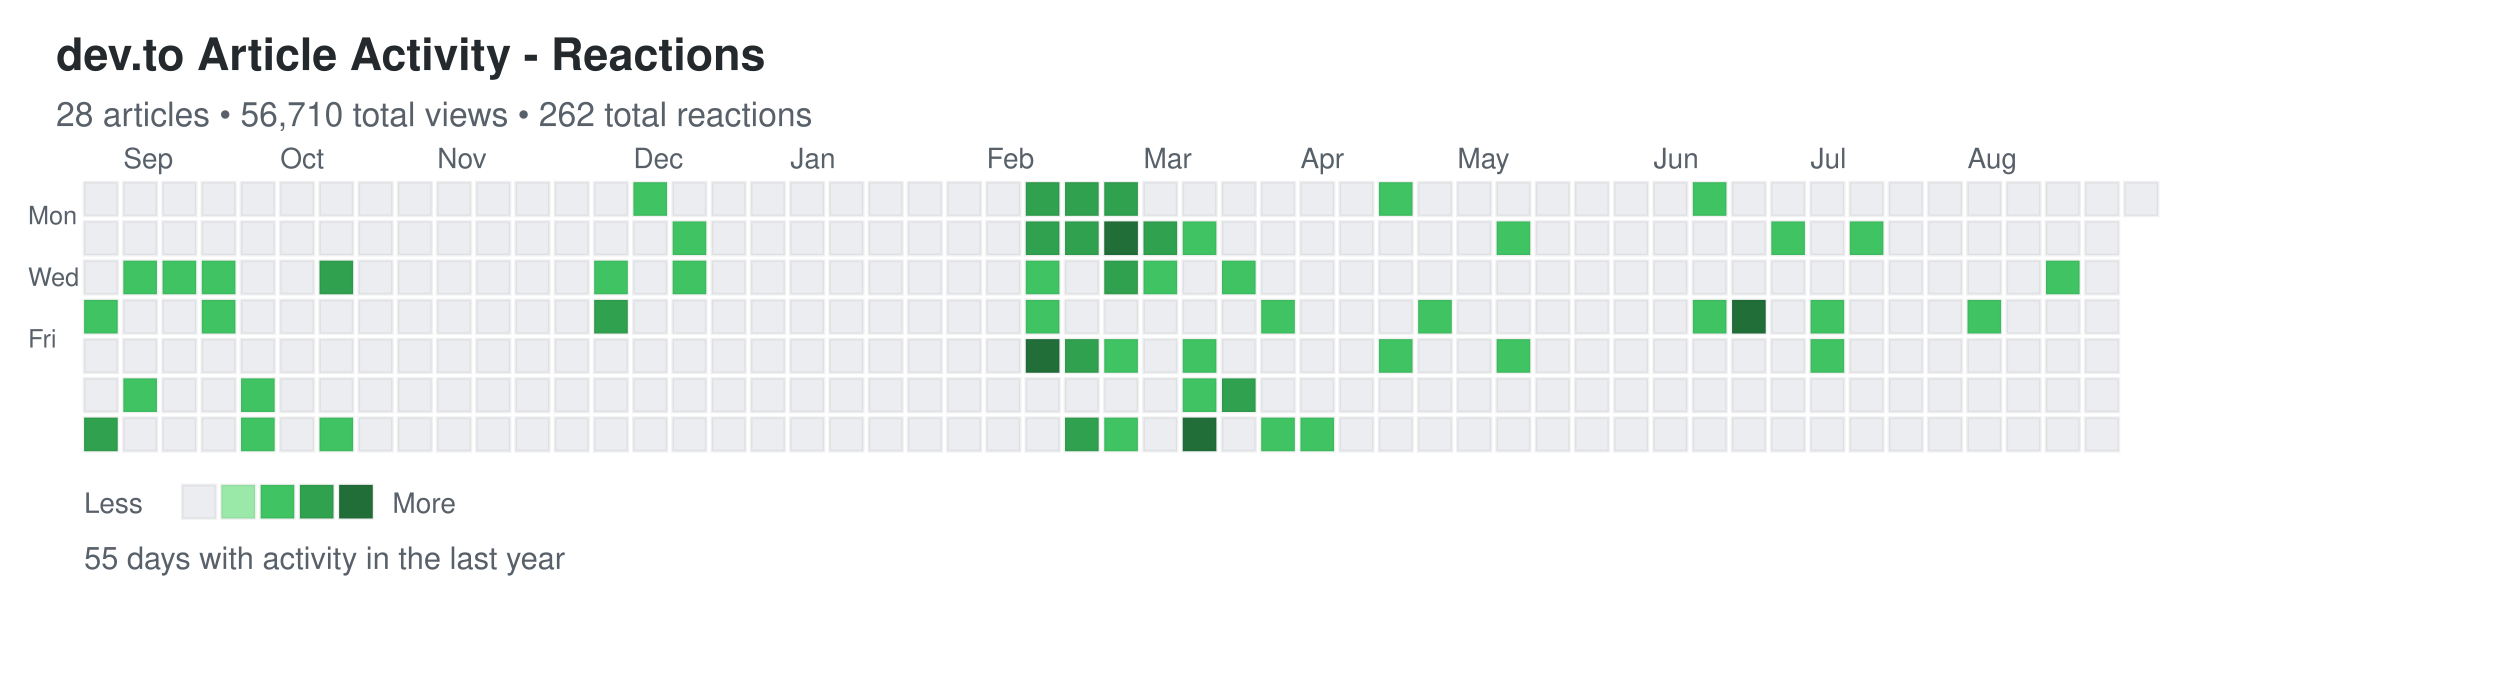
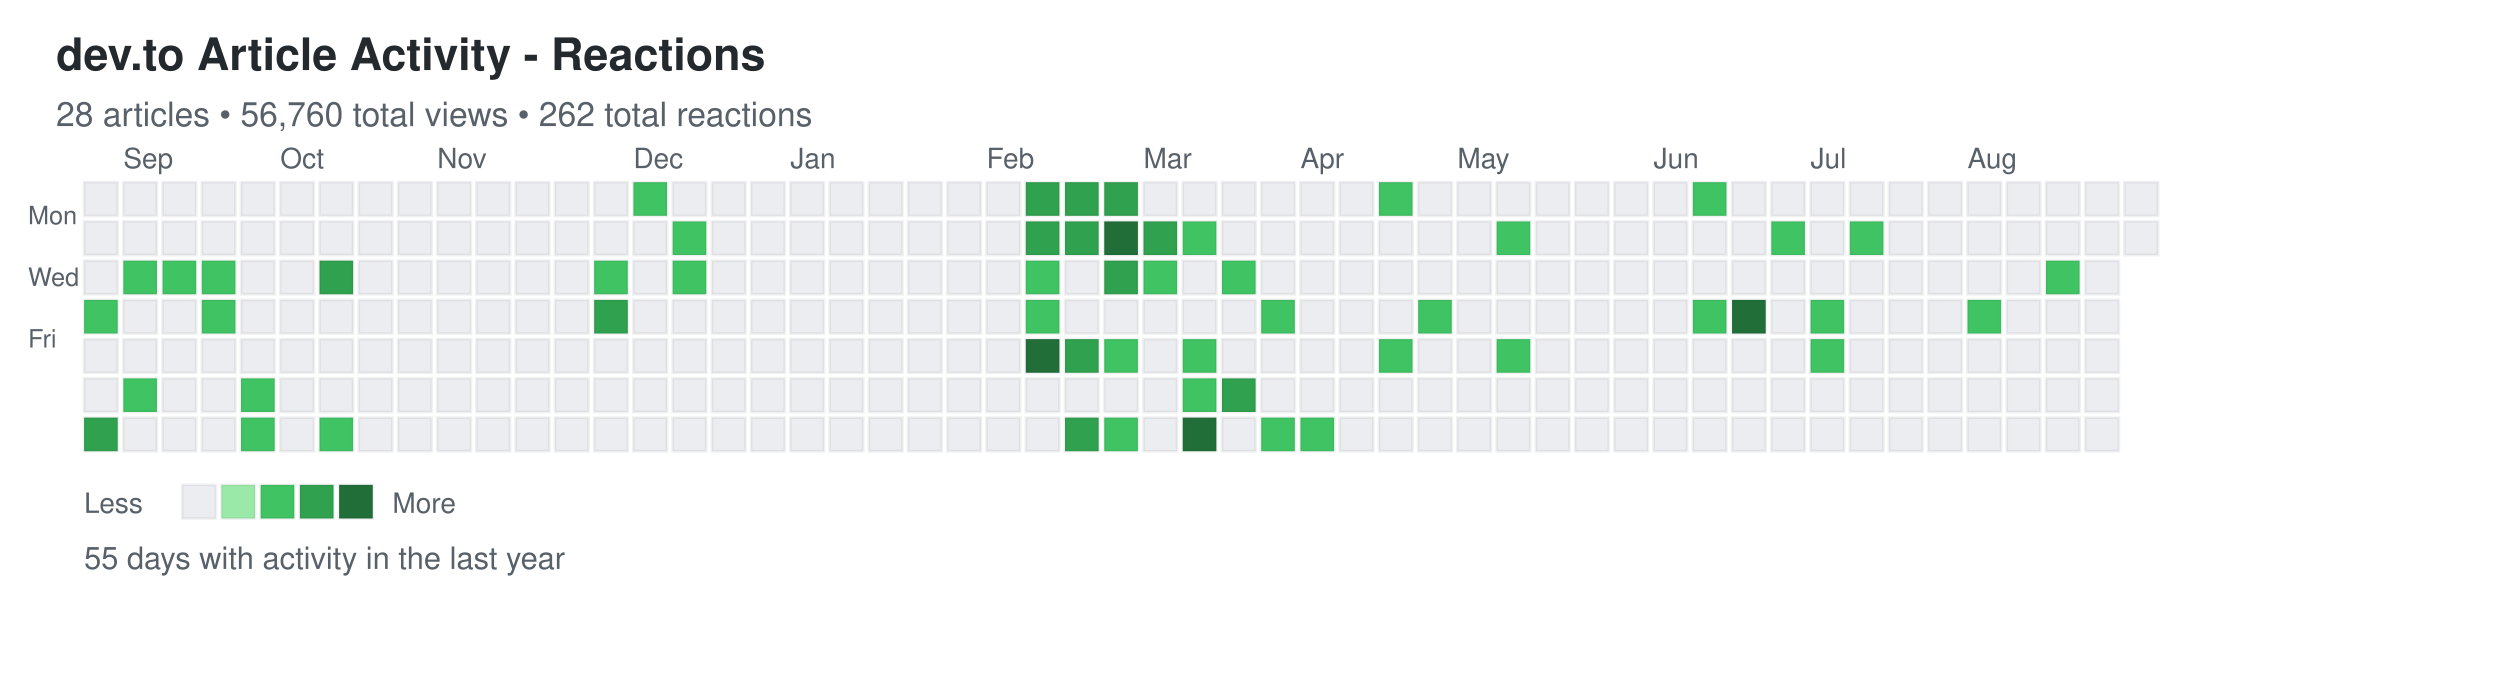
<svg xmlns="http://www.w3.org/2000/svg" width="892" height="248">
  <defs>
    <style>
.day { stroke: rgba(27,31,35,0.06); stroke-width: 1px; cursor: pointer; }
.day:hover { stroke: rgba(27,31,35,0.3); stroke-width: 2px; }
.month-label { font-family: -apple-system, BlinkMacSystemFont, "Segoe UI", Helvetica, Arial, sans-serif; font-size: 10px; fill: #586069; }
.day-label { font-family: -apple-system, BlinkMacSystemFont, "Segoe UI", Helvetica, Arial, sans-serif; font-size: 9px; fill: #586069; }
.title { font-family: -apple-system, BlinkMacSystemFont, "Segoe UI", Helvetica, Arial, sans-serif; font-size: 16px; font-weight: 600; fill: #24292e; }
.subtitle { font-family: -apple-system, BlinkMacSystemFont, "Segoe UI", Helvetica, Arial, sans-serif; font-size: 12px; fill: #586069; }
.stats { font-family: -apple-system, BlinkMacSystemFont, "Segoe UI", Helvetica, Arial, sans-serif; font-size: 11px; fill: #586069; }
.legend-text { font-family: -apple-system, BlinkMacSystemFont, "Segoe UI", Helvetica, Arial, sans-serif; font-size: 10px; fill: #586069; }
</style>
  </defs>
  <text x="20" y="25" class="title">dev.to Article Activity - Reactions</text>
-   <text x="20" y="45" class="subtitle">28 articles • 56,710 total views • 262 total reactions</text>
+   <text x="20" y="45" class="subtitle">28 articles • 56,760 total views • 262 total reactions</text>
  <text x="10" y="80" class="day-label">Mon</text>
  <text x="10" y="102" class="day-label">Wed</text>
  <text x="10" y="124" class="day-label">Fri</text>
  <rect x="30" y="65" width="12" height="12" fill="#ebedf0" class="day" data-date="2025-08-24" data-level="0" />
  <rect x="30" y="79" width="12" height="12" fill="#ebedf0" class="day" data-date="2025-08-25" data-level="0" />
  <rect x="30" y="93" width="12" height="12" fill="#ebedf0" class="day" data-date="2025-08-26" data-level="0" />
  <rect x="30" y="107" width="12" height="12" fill="#40c463" class="day" data-date="2025-08-27" data-level="2" />
  <rect x="30" y="121" width="12" height="12" fill="#ebedf0" class="day" data-date="2025-08-28" data-level="0" />
  <rect x="30" y="135" width="12" height="12" fill="#ebedf0" class="day" data-date="2025-08-29" data-level="0" />
  <rect x="30" y="149" width="12" height="12" fill="#30a14e" class="day" data-date="2025-08-30" data-level="3" />
  <rect x="44" y="65" width="12" height="12" fill="#ebedf0" class="day" data-date="2025-08-31" data-level="0" />
  <rect x="44" y="79" width="12" height="12" fill="#ebedf0" class="day" data-date="2025-09-01" data-level="0" />
  <rect x="44" y="93" width="12" height="12" fill="#40c463" class="day" data-date="2025-09-02" data-level="2" />
  <rect x="44" y="107" width="12" height="12" fill="#ebedf0" class="day" data-date="2025-09-03" data-level="0" />
  <rect x="44" y="121" width="12" height="12" fill="#ebedf0" class="day" data-date="2025-09-04" data-level="0" />
  <rect x="44" y="135" width="12" height="12" fill="#40c463" class="day" data-date="2025-09-05" data-level="2" />
  <rect x="44" y="149" width="12" height="12" fill="#ebedf0" class="day" data-date="2025-09-06" data-level="0" />
  <rect x="58" y="65" width="12" height="12" fill="#ebedf0" class="day" data-date="2025-09-07" data-level="0" />
  <rect x="58" y="79" width="12" height="12" fill="#ebedf0" class="day" data-date="2025-09-08" data-level="0" />
  <rect x="58" y="93" width="12" height="12" fill="#40c463" class="day" data-date="2025-09-09" data-level="2" />
  <rect x="58" y="107" width="12" height="12" fill="#ebedf0" class="day" data-date="2025-09-10" data-level="0" />
  <rect x="58" y="121" width="12" height="12" fill="#ebedf0" class="day" data-date="2025-09-11" data-level="0" />
  <rect x="58" y="135" width="12" height="12" fill="#ebedf0" class="day" data-date="2025-09-12" data-level="0" />
  <rect x="58" y="149" width="12" height="12" fill="#ebedf0" class="day" data-date="2025-09-13" data-level="0" />
  <rect x="72" y="65" width="12" height="12" fill="#ebedf0" class="day" data-date="2025-09-14" data-level="0" />
  <rect x="72" y="79" width="12" height="12" fill="#ebedf0" class="day" data-date="2025-09-15" data-level="0" />
  <rect x="72" y="93" width="12" height="12" fill="#40c463" class="day" data-date="2025-09-16" data-level="2" />
  <rect x="72" y="107" width="12" height="12" fill="#40c463" class="day" data-date="2025-09-17" data-level="2" />
  <rect x="72" y="121" width="12" height="12" fill="#ebedf0" class="day" data-date="2025-09-18" data-level="0" />
  <rect x="72" y="135" width="12" height="12" fill="#ebedf0" class="day" data-date="2025-09-19" data-level="0" />
  <rect x="72" y="149" width="12" height="12" fill="#ebedf0" class="day" data-date="2025-09-20" data-level="0" />
  <rect x="86" y="65" width="12" height="12" fill="#ebedf0" class="day" data-date="2025-09-21" data-level="0" />
  <rect x="86" y="79" width="12" height="12" fill="#ebedf0" class="day" data-date="2025-09-22" data-level="0" />
  <rect x="86" y="93" width="12" height="12" fill="#ebedf0" class="day" data-date="2025-09-23" data-level="0" />
  <rect x="86" y="107" width="12" height="12" fill="#ebedf0" class="day" data-date="2025-09-24" data-level="0" />
  <rect x="86" y="121" width="12" height="12" fill="#ebedf0" class="day" data-date="2025-09-25" data-level="0" />
  <rect x="86" y="135" width="12" height="12" fill="#40c463" class="day" data-date="2025-09-26" data-level="2" />
  <rect x="86" y="149" width="12" height="12" fill="#40c463" class="day" data-date="2025-09-27" data-level="2" />
  <rect x="100" y="65" width="12" height="12" fill="#ebedf0" class="day" data-date="2025-09-28" data-level="0" />
  <rect x="100" y="79" width="12" height="12" fill="#ebedf0" class="day" data-date="2025-09-29" data-level="0" />
  <rect x="100" y="93" width="12" height="12" fill="#ebedf0" class="day" data-date="2025-09-30" data-level="0" />
  <rect x="100" y="107" width="12" height="12" fill="#ebedf0" class="day" data-date="2025-10-01" data-level="0" />
  <rect x="100" y="121" width="12" height="12" fill="#ebedf0" class="day" data-date="2025-10-02" data-level="0" />
  <rect x="100" y="135" width="12" height="12" fill="#ebedf0" class="day" data-date="2025-10-03" data-level="0" />
  <rect x="100" y="149" width="12" height="12" fill="#ebedf0" class="day" data-date="2025-10-04" data-level="0" />
  <rect x="114" y="65" width="12" height="12" fill="#ebedf0" class="day" data-date="2025-10-05" data-level="0" />
  <rect x="114" y="79" width="12" height="12" fill="#ebedf0" class="day" data-date="2025-10-06" data-level="0" />
  <rect x="114" y="93" width="12" height="12" fill="#30a14e" class="day" data-date="2025-10-07" data-level="3" />
  <rect x="114" y="107" width="12" height="12" fill="#ebedf0" class="day" data-date="2025-10-08" data-level="0" />
  <rect x="114" y="121" width="12" height="12" fill="#ebedf0" class="day" data-date="2025-10-09" data-level="0" />
  <rect x="114" y="135" width="12" height="12" fill="#ebedf0" class="day" data-date="2025-10-10" data-level="0" />
  <rect x="114" y="149" width="12" height="12" fill="#40c463" class="day" data-date="2025-10-11" data-level="2" />
  <rect x="128" y="65" width="12" height="12" fill="#ebedf0" class="day" data-date="2025-10-12" data-level="0" />
  <rect x="128" y="79" width="12" height="12" fill="#ebedf0" class="day" data-date="2025-10-13" data-level="0" />
  <rect x="128" y="93" width="12" height="12" fill="#ebedf0" class="day" data-date="2025-10-14" data-level="0" />
  <rect x="128" y="107" width="12" height="12" fill="#ebedf0" class="day" data-date="2025-10-15" data-level="0" />
  <rect x="128" y="121" width="12" height="12" fill="#ebedf0" class="day" data-date="2025-10-16" data-level="0" />
  <rect x="128" y="135" width="12" height="12" fill="#ebedf0" class="day" data-date="2025-10-17" data-level="0" />
  <rect x="128" y="149" width="12" height="12" fill="#ebedf0" class="day" data-date="2025-10-18" data-level="0" />
  <rect x="142" y="65" width="12" height="12" fill="#ebedf0" class="day" data-date="2025-10-19" data-level="0" />
  <rect x="142" y="79" width="12" height="12" fill="#ebedf0" class="day" data-date="2025-10-20" data-level="0" />
  <rect x="142" y="93" width="12" height="12" fill="#ebedf0" class="day" data-date="2025-10-21" data-level="0" />
  <rect x="142" y="107" width="12" height="12" fill="#ebedf0" class="day" data-date="2025-10-22" data-level="0" />
  <rect x="142" y="121" width="12" height="12" fill="#ebedf0" class="day" data-date="2025-10-23" data-level="0" />
  <rect x="142" y="135" width="12" height="12" fill="#ebedf0" class="day" data-date="2025-10-24" data-level="0" />
  <rect x="142" y="149" width="12" height="12" fill="#ebedf0" class="day" data-date="2025-10-25" data-level="0" />
  <rect x="156" y="65" width="12" height="12" fill="#ebedf0" class="day" data-date="2025-10-26" data-level="0" />
  <rect x="156" y="79" width="12" height="12" fill="#ebedf0" class="day" data-date="2025-10-27" data-level="0" />
  <rect x="156" y="93" width="12" height="12" fill="#ebedf0" class="day" data-date="2025-10-28" data-level="0" />
  <rect x="156" y="107" width="12" height="12" fill="#ebedf0" class="day" data-date="2025-10-29" data-level="0" />
  <rect x="156" y="121" width="12" height="12" fill="#ebedf0" class="day" data-date="2025-10-30" data-level="0" />
  <rect x="156" y="135" width="12" height="12" fill="#ebedf0" class="day" data-date="2025-10-31" data-level="0" />
  <rect x="156" y="149" width="12" height="12" fill="#ebedf0" class="day" data-date="2025-11-01" data-level="0" />
  <rect x="170" y="65" width="12" height="12" fill="#ebedf0" class="day" data-date="2025-11-02" data-level="0" />
  <rect x="170" y="79" width="12" height="12" fill="#ebedf0" class="day" data-date="2025-11-03" data-level="0" />
  <rect x="170" y="93" width="12" height="12" fill="#ebedf0" class="day" data-date="2025-11-04" data-level="0" />
  <rect x="170" y="107" width="12" height="12" fill="#ebedf0" class="day" data-date="2025-11-05" data-level="0" />
  <rect x="170" y="121" width="12" height="12" fill="#ebedf0" class="day" data-date="2025-11-06" data-level="0" />
  <rect x="170" y="135" width="12" height="12" fill="#ebedf0" class="day" data-date="2025-11-07" data-level="0" />
  <rect x="170" y="149" width="12" height="12" fill="#ebedf0" class="day" data-date="2025-11-08" data-level="0" />
  <rect x="184" y="65" width="12" height="12" fill="#ebedf0" class="day" data-date="2025-11-09" data-level="0" />
  <rect x="184" y="79" width="12" height="12" fill="#ebedf0" class="day" data-date="2025-11-10" data-level="0" />
  <rect x="184" y="93" width="12" height="12" fill="#ebedf0" class="day" data-date="2025-11-11" data-level="0" />
  <rect x="184" y="107" width="12" height="12" fill="#ebedf0" class="day" data-date="2025-11-12" data-level="0" />
  <rect x="184" y="121" width="12" height="12" fill="#ebedf0" class="day" data-date="2025-11-13" data-level="0" />
  <rect x="184" y="135" width="12" height="12" fill="#ebedf0" class="day" data-date="2025-11-14" data-level="0" />
  <rect x="184" y="149" width="12" height="12" fill="#ebedf0" class="day" data-date="2025-11-15" data-level="0" />
  <rect x="198" y="65" width="12" height="12" fill="#ebedf0" class="day" data-date="2025-11-16" data-level="0" />
  <rect x="198" y="79" width="12" height="12" fill="#ebedf0" class="day" data-date="2025-11-17" data-level="0" />
  <rect x="198" y="93" width="12" height="12" fill="#ebedf0" class="day" data-date="2025-11-18" data-level="0" />
  <rect x="198" y="107" width="12" height="12" fill="#ebedf0" class="day" data-date="2025-11-19" data-level="0" />
  <rect x="198" y="121" width="12" height="12" fill="#ebedf0" class="day" data-date="2025-11-20" data-level="0" />
  <rect x="198" y="135" width="12" height="12" fill="#ebedf0" class="day" data-date="2025-11-21" data-level="0" />
  <rect x="198" y="149" width="12" height="12" fill="#ebedf0" class="day" data-date="2025-11-22" data-level="0" />
  <rect x="212" y="65" width="12" height="12" fill="#ebedf0" class="day" data-date="2025-11-23" data-level="0" />
  <rect x="212" y="79" width="12" height="12" fill="#ebedf0" class="day" data-date="2025-11-24" data-level="0" />
  <rect x="212" y="93" width="12" height="12" fill="#40c463" class="day" data-date="2025-11-25" data-level="2" />
  <rect x="212" y="107" width="12" height="12" fill="#30a14e" class="day" data-date="2025-11-26" data-level="3" />
  <rect x="212" y="121" width="12" height="12" fill="#ebedf0" class="day" data-date="2025-11-27" data-level="0" />
  <rect x="212" y="135" width="12" height="12" fill="#ebedf0" class="day" data-date="2025-11-28" data-level="0" />
  <rect x="212" y="149" width="12" height="12" fill="#ebedf0" class="day" data-date="2025-11-29" data-level="0" />
  <rect x="226" y="65" width="12" height="12" fill="#40c463" class="day" data-date="2025-11-30" data-level="2" />
  <rect x="226" y="79" width="12" height="12" fill="#ebedf0" class="day" data-date="2025-12-01" data-level="0" />
  <rect x="226" y="93" width="12" height="12" fill="#ebedf0" class="day" data-date="2025-12-02" data-level="0" />
  <rect x="226" y="107" width="12" height="12" fill="#ebedf0" class="day" data-date="2025-12-03" data-level="0" />
  <rect x="226" y="121" width="12" height="12" fill="#ebedf0" class="day" data-date="2025-12-04" data-level="0" />
  <rect x="226" y="135" width="12" height="12" fill="#ebedf0" class="day" data-date="2025-12-05" data-level="0" />
  <rect x="226" y="149" width="12" height="12" fill="#ebedf0" class="day" data-date="2025-12-06" data-level="0" />
  <rect x="240" y="65" width="12" height="12" fill="#ebedf0" class="day" data-date="2025-12-07" data-level="0" />
  <rect x="240" y="79" width="12" height="12" fill="#40c463" class="day" data-date="2025-12-08" data-level="2" />
  <rect x="240" y="93" width="12" height="12" fill="#40c463" class="day" data-date="2025-12-09" data-level="2" />
  <rect x="240" y="107" width="12" height="12" fill="#ebedf0" class="day" data-date="2025-12-10" data-level="0" />
  <rect x="240" y="121" width="12" height="12" fill="#ebedf0" class="day" data-date="2025-12-11" data-level="0" />
  <rect x="240" y="135" width="12" height="12" fill="#ebedf0" class="day" data-date="2025-12-12" data-level="0" />
  <rect x="240" y="149" width="12" height="12" fill="#ebedf0" class="day" data-date="2025-12-13" data-level="0" />
  <rect x="254" y="65" width="12" height="12" fill="#ebedf0" class="day" data-date="2025-12-14" data-level="0" />
  <rect x="254" y="79" width="12" height="12" fill="#ebedf0" class="day" data-date="2025-12-15" data-level="0" />
  <rect x="254" y="93" width="12" height="12" fill="#ebedf0" class="day" data-date="2025-12-16" data-level="0" />
  <rect x="254" y="107" width="12" height="12" fill="#ebedf0" class="day" data-date="2025-12-17" data-level="0" />
  <rect x="254" y="121" width="12" height="12" fill="#ebedf0" class="day" data-date="2025-12-18" data-level="0" />
  <rect x="254" y="135" width="12" height="12" fill="#ebedf0" class="day" data-date="2025-12-19" data-level="0" />
  <rect x="254" y="149" width="12" height="12" fill="#ebedf0" class="day" data-date="2025-12-20" data-level="0" />
  <rect x="268" y="65" width="12" height="12" fill="#ebedf0" class="day" data-date="2025-12-21" data-level="0" />
  <rect x="268" y="79" width="12" height="12" fill="#ebedf0" class="day" data-date="2025-12-22" data-level="0" />
  <rect x="268" y="93" width="12" height="12" fill="#ebedf0" class="day" data-date="2025-12-23" data-level="0" />
  <rect x="268" y="107" width="12" height="12" fill="#ebedf0" class="day" data-date="2025-12-24" data-level="0" />
  <rect x="268" y="121" width="12" height="12" fill="#ebedf0" class="day" data-date="2025-12-25" data-level="0" />
  <rect x="268" y="135" width="12" height="12" fill="#ebedf0" class="day" data-date="2025-12-26" data-level="0" />
  <rect x="268" y="149" width="12" height="12" fill="#ebedf0" class="day" data-date="2025-12-27" data-level="0" />
  <rect x="282" y="65" width="12" height="12" fill="#ebedf0" class="day" data-date="2025-12-28" data-level="0" />
  <rect x="282" y="79" width="12" height="12" fill="#ebedf0" class="day" data-date="2025-12-29" data-level="0" />
  <rect x="282" y="93" width="12" height="12" fill="#ebedf0" class="day" data-date="2025-12-30" data-level="0" />
  <rect x="282" y="107" width="12" height="12" fill="#ebedf0" class="day" data-date="2025-12-31" data-level="0" />
  <rect x="282" y="121" width="12" height="12" fill="#ebedf0" class="day" data-date="2026-01-01" data-level="0" />
  <rect x="282" y="135" width="12" height="12" fill="#ebedf0" class="day" data-date="2026-01-02" data-level="0" />
  <rect x="282" y="149" width="12" height="12" fill="#ebedf0" class="day" data-date="2026-01-03" data-level="0" />
  <rect x="296" y="65" width="12" height="12" fill="#ebedf0" class="day" data-date="2026-01-04" data-level="0" />
  <rect x="296" y="79" width="12" height="12" fill="#ebedf0" class="day" data-date="2026-01-05" data-level="0" />
  <rect x="296" y="93" width="12" height="12" fill="#ebedf0" class="day" data-date="2026-01-06" data-level="0" />
  <rect x="296" y="107" width="12" height="12" fill="#ebedf0" class="day" data-date="2026-01-07" data-level="0" />
  <rect x="296" y="121" width="12" height="12" fill="#ebedf0" class="day" data-date="2026-01-08" data-level="0" />
  <rect x="296" y="135" width="12" height="12" fill="#ebedf0" class="day" data-date="2026-01-09" data-level="0" />
  <rect x="296" y="149" width="12" height="12" fill="#ebedf0" class="day" data-date="2026-01-10" data-level="0" />
  <rect x="310" y="65" width="12" height="12" fill="#ebedf0" class="day" data-date="2026-01-11" data-level="0" />
  <rect x="310" y="79" width="12" height="12" fill="#ebedf0" class="day" data-date="2026-01-12" data-level="0" />
  <rect x="310" y="93" width="12" height="12" fill="#ebedf0" class="day" data-date="2026-01-13" data-level="0" />
  <rect x="310" y="107" width="12" height="12" fill="#ebedf0" class="day" data-date="2026-01-14" data-level="0" />
  <rect x="310" y="121" width="12" height="12" fill="#ebedf0" class="day" data-date="2026-01-15" data-level="0" />
  <rect x="310" y="135" width="12" height="12" fill="#ebedf0" class="day" data-date="2026-01-16" data-level="0" />
  <rect x="310" y="149" width="12" height="12" fill="#ebedf0" class="day" data-date="2026-01-17" data-level="0" />
  <rect x="324" y="65" width="12" height="12" fill="#ebedf0" class="day" data-date="2026-01-18" data-level="0" />
  <rect x="324" y="79" width="12" height="12" fill="#ebedf0" class="day" data-date="2026-01-19" data-level="0" />
  <rect x="324" y="93" width="12" height="12" fill="#ebedf0" class="day" data-date="2026-01-20" data-level="0" />
  <rect x="324" y="107" width="12" height="12" fill="#ebedf0" class="day" data-date="2026-01-21" data-level="0" />
  <rect x="324" y="121" width="12" height="12" fill="#ebedf0" class="day" data-date="2026-01-22" data-level="0" />
  <rect x="324" y="135" width="12" height="12" fill="#ebedf0" class="day" data-date="2026-01-23" data-level="0" />
  <rect x="324" y="149" width="12" height="12" fill="#ebedf0" class="day" data-date="2026-01-24" data-level="0" />
  <rect x="338" y="65" width="12" height="12" fill="#ebedf0" class="day" data-date="2026-01-25" data-level="0" />
  <rect x="338" y="79" width="12" height="12" fill="#ebedf0" class="day" data-date="2026-01-26" data-level="0" />
  <rect x="338" y="93" width="12" height="12" fill="#ebedf0" class="day" data-date="2026-01-27" data-level="0" />
  <rect x="338" y="107" width="12" height="12" fill="#ebedf0" class="day" data-date="2026-01-28" data-level="0" />
  <rect x="338" y="121" width="12" height="12" fill="#ebedf0" class="day" data-date="2026-01-29" data-level="0" />
  <rect x="338" y="135" width="12" height="12" fill="#ebedf0" class="day" data-date="2026-01-30" data-level="0" />
  <rect x="338" y="149" width="12" height="12" fill="#ebedf0" class="day" data-date="2026-01-31" data-level="0" />
  <rect x="352" y="65" width="12" height="12" fill="#ebedf0" class="day" data-date="2026-02-01" data-level="0" />
  <rect x="352" y="79" width="12" height="12" fill="#ebedf0" class="day" data-date="2026-02-02" data-level="0" />
  <rect x="352" y="93" width="12" height="12" fill="#ebedf0" class="day" data-date="2026-02-03" data-level="0" />
  <rect x="352" y="107" width="12" height="12" fill="#ebedf0" class="day" data-date="2026-02-04" data-level="0" />
  <rect x="352" y="121" width="12" height="12" fill="#ebedf0" class="day" data-date="2026-02-05" data-level="0" />
  <rect x="352" y="135" width="12" height="12" fill="#ebedf0" class="day" data-date="2026-02-06" data-level="0" />
  <rect x="352" y="149" width="12" height="12" fill="#ebedf0" class="day" data-date="2026-02-07" data-level="0" />
  <rect x="366" y="65" width="12" height="12" fill="#30a14e" class="day" data-date="2026-02-08" data-level="3" />
  <rect x="366" y="79" width="12" height="12" fill="#30a14e" class="day" data-date="2026-02-09" data-level="3" />
  <rect x="366" y="93" width="12" height="12" fill="#40c463" class="day" data-date="2026-02-10" data-level="2" />
  <rect x="366" y="107" width="12" height="12" fill="#40c463" class="day" data-date="2026-02-11" data-level="2" />
  <rect x="366" y="121" width="12" height="12" fill="#216e39" class="day" data-date="2026-02-12" data-level="4" />
  <rect x="366" y="135" width="12" height="12" fill="#ebedf0" class="day" data-date="2026-02-13" data-level="0" />
  <rect x="366" y="149" width="12" height="12" fill="#ebedf0" class="day" data-date="2026-02-14" data-level="0" />
  <rect x="380" y="65" width="12" height="12" fill="#30a14e" class="day" data-date="2026-02-15" data-level="3" />
  <rect x="380" y="79" width="12" height="12" fill="#30a14e" class="day" data-date="2026-02-16" data-level="3" />
  <rect x="380" y="93" width="12" height="12" fill="#ebedf0" class="day" data-date="2026-02-17" data-level="0" />
  <rect x="380" y="107" width="12" height="12" fill="#ebedf0" class="day" data-date="2026-02-18" data-level="0" />
  <rect x="380" y="121" width="12" height="12" fill="#30a14e" class="day" data-date="2026-02-19" data-level="3" />
  <rect x="380" y="135" width="12" height="12" fill="#ebedf0" class="day" data-date="2026-02-20" data-level="0" />
  <rect x="380" y="149" width="12" height="12" fill="#30a14e" class="day" data-date="2026-02-21" data-level="3" />
  <rect x="394" y="65" width="12" height="12" fill="#30a14e" class="day" data-date="2026-02-22" data-level="3" />
  <rect x="394" y="79" width="12" height="12" fill="#216e39" class="day" data-date="2026-02-23" data-level="4" />
  <rect x="394" y="93" width="12" height="12" fill="#30a14e" class="day" data-date="2026-02-24" data-level="3" />
  <rect x="394" y="107" width="12" height="12" fill="#ebedf0" class="day" data-date="2026-02-25" data-level="0" />
  <rect x="394" y="121" width="12" height="12" fill="#40c463" class="day" data-date="2026-02-26" data-level="2" />
  <rect x="394" y="135" width="12" height="12" fill="#ebedf0" class="day" data-date="2026-02-27" data-level="0" />
  <rect x="394" y="149" width="12" height="12" fill="#40c463" class="day" data-date="2026-02-28" data-level="2" />
  <rect x="408" y="65" width="12" height="12" fill="#ebedf0" class="day" data-date="2026-03-01" data-level="0" />
  <rect x="408" y="79" width="12" height="12" fill="#30a14e" class="day" data-date="2026-03-02" data-level="3" />
  <rect x="408" y="93" width="12" height="12" fill="#40c463" class="day" data-date="2026-03-03" data-level="2" />
  <rect x="408" y="107" width="12" height="12" fill="#ebedf0" class="day" data-date="2026-03-04" data-level="0" />
  <rect x="408" y="121" width="12" height="12" fill="#ebedf0" class="day" data-date="2026-03-05" data-level="0" />
  <rect x="408" y="135" width="12" height="12" fill="#ebedf0" class="day" data-date="2026-03-06" data-level="0" />
  <rect x="408" y="149" width="12" height="12" fill="#ebedf0" class="day" data-date="2026-03-07" data-level="0" />
  <rect x="422" y="65" width="12" height="12" fill="#ebedf0" class="day" data-date="2026-03-08" data-level="0" />
  <rect x="422" y="79" width="12" height="12" fill="#40c463" class="day" data-date="2026-03-09" data-level="2" />
  <rect x="422" y="93" width="12" height="12" fill="#ebedf0" class="day" data-date="2026-03-10" data-level="0" />
  <rect x="422" y="107" width="12" height="12" fill="#ebedf0" class="day" data-date="2026-03-11" data-level="0" />
  <rect x="422" y="121" width="12" height="12" fill="#40c463" class="day" data-date="2026-03-12" data-level="2" />
  <rect x="422" y="135" width="12" height="12" fill="#40c463" class="day" data-date="2026-03-13" data-level="2" />
  <rect x="422" y="149" width="12" height="12" fill="#216e39" class="day" data-date="2026-03-14" data-level="4" />
  <rect x="436" y="65" width="12" height="12" fill="#ebedf0" class="day" data-date="2026-03-15" data-level="0" />
  <rect x="436" y="79" width="12" height="12" fill="#ebedf0" class="day" data-date="2026-03-16" data-level="0" />
  <rect x="436" y="93" width="12" height="12" fill="#40c463" class="day" data-date="2026-03-17" data-level="2" />
  <rect x="436" y="107" width="12" height="12" fill="#ebedf0" class="day" data-date="2026-03-18" data-level="0" />
  <rect x="436" y="121" width="12" height="12" fill="#ebedf0" class="day" data-date="2026-03-19" data-level="0" />
  <rect x="436" y="135" width="12" height="12" fill="#30a14e" class="day" data-date="2026-03-20" data-level="3" />
  <rect x="436" y="149" width="12" height="12" fill="#ebedf0" class="day" data-date="2026-03-21" data-level="0" />
  <rect x="450" y="65" width="12" height="12" fill="#ebedf0" class="day" data-date="2026-03-22" data-level="0" />
  <rect x="450" y="79" width="12" height="12" fill="#ebedf0" class="day" data-date="2026-03-23" data-level="0" />
  <rect x="450" y="93" width="12" height="12" fill="#ebedf0" class="day" data-date="2026-03-24" data-level="0" />
  <rect x="450" y="107" width="12" height="12" fill="#40c463" class="day" data-date="2026-03-25" data-level="2" />
  <rect x="450" y="121" width="12" height="12" fill="#ebedf0" class="day" data-date="2026-03-26" data-level="0" />
  <rect x="450" y="135" width="12" height="12" fill="#ebedf0" class="day" data-date="2026-03-27" data-level="0" />
  <rect x="450" y="149" width="12" height="12" fill="#40c463" class="day" data-date="2026-03-28" data-level="2" />
  <rect x="464" y="65" width="12" height="12" fill="#ebedf0" class="day" data-date="2026-03-29" data-level="0" />
  <rect x="464" y="79" width="12" height="12" fill="#ebedf0" class="day" data-date="2026-03-30" data-level="0" />
  <rect x="464" y="93" width="12" height="12" fill="#ebedf0" class="day" data-date="2026-03-31" data-level="0" />
  <rect x="464" y="107" width="12" height="12" fill="#ebedf0" class="day" data-date="2026-04-01" data-level="0" />
  <rect x="464" y="121" width="12" height="12" fill="#ebedf0" class="day" data-date="2026-04-02" data-level="0" />
  <rect x="464" y="135" width="12" height="12" fill="#ebedf0" class="day" data-date="2026-04-03" data-level="0" />
  <rect x="464" y="149" width="12" height="12" fill="#40c463" class="day" data-date="2026-04-04" data-level="2" />
  <rect x="478" y="65" width="12" height="12" fill="#ebedf0" class="day" data-date="2026-04-05" data-level="0" />
  <rect x="478" y="79" width="12" height="12" fill="#ebedf0" class="day" data-date="2026-04-06" data-level="0" />
  <rect x="478" y="93" width="12" height="12" fill="#ebedf0" class="day" data-date="2026-04-07" data-level="0" />
  <rect x="478" y="107" width="12" height="12" fill="#ebedf0" class="day" data-date="2026-04-08" data-level="0" />
  <rect x="478" y="121" width="12" height="12" fill="#ebedf0" class="day" data-date="2026-04-09" data-level="0" />
  <rect x="478" y="135" width="12" height="12" fill="#ebedf0" class="day" data-date="2026-04-10" data-level="0" />
  <rect x="478" y="149" width="12" height="12" fill="#ebedf0" class="day" data-date="2026-04-11" data-level="0" />
  <rect x="492" y="65" width="12" height="12" fill="#40c463" class="day" data-date="2026-04-12" data-level="2" />
  <rect x="492" y="79" width="12" height="12" fill="#ebedf0" class="day" data-date="2026-04-13" data-level="0" />
  <rect x="492" y="93" width="12" height="12" fill="#ebedf0" class="day" data-date="2026-04-14" data-level="0" />
  <rect x="492" y="107" width="12" height="12" fill="#ebedf0" class="day" data-date="2026-04-15" data-level="0" />
  <rect x="492" y="121" width="12" height="12" fill="#40c463" class="day" data-date="2026-04-16" data-level="2" />
  <rect x="492" y="135" width="12" height="12" fill="#ebedf0" class="day" data-date="2026-04-17" data-level="0" />
  <rect x="492" y="149" width="12" height="12" fill="#ebedf0" class="day" data-date="2026-04-18" data-level="0" />
  <rect x="506" y="65" width="12" height="12" fill="#ebedf0" class="day" data-date="2026-04-19" data-level="0" />
  <rect x="506" y="79" width="12" height="12" fill="#ebedf0" class="day" data-date="2026-04-20" data-level="0" />
  <rect x="506" y="93" width="12" height="12" fill="#ebedf0" class="day" data-date="2026-04-21" data-level="0" />
  <rect x="506" y="107" width="12" height="12" fill="#40c463" class="day" data-date="2026-04-22" data-level="2" />
  <rect x="506" y="121" width="12" height="12" fill="#ebedf0" class="day" data-date="2026-04-23" data-level="0" />
  <rect x="506" y="135" width="12" height="12" fill="#ebedf0" class="day" data-date="2026-04-24" data-level="0" />
  <rect x="506" y="149" width="12" height="12" fill="#ebedf0" class="day" data-date="2026-04-25" data-level="0" />
  <rect x="520" y="65" width="12" height="12" fill="#ebedf0" class="day" data-date="2026-04-26" data-level="0" />
  <rect x="520" y="79" width="12" height="12" fill="#ebedf0" class="day" data-date="2026-04-27" data-level="0" />
  <rect x="520" y="93" width="12" height="12" fill="#ebedf0" class="day" data-date="2026-04-28" data-level="0" />
  <rect x="520" y="107" width="12" height="12" fill="#ebedf0" class="day" data-date="2026-04-29" data-level="0" />
  <rect x="520" y="121" width="12" height="12" fill="#ebedf0" class="day" data-date="2026-04-30" data-level="0" />
  <rect x="520" y="135" width="12" height="12" fill="#ebedf0" class="day" data-date="2026-05-01" data-level="0" />
  <rect x="520" y="149" width="12" height="12" fill="#ebedf0" class="day" data-date="2026-05-02" data-level="0" />
  <rect x="534" y="65" width="12" height="12" fill="#ebedf0" class="day" data-date="2026-05-03" data-level="0" />
  <rect x="534" y="79" width="12" height="12" fill="#40c463" class="day" data-date="2026-05-04" data-level="2" />
  <rect x="534" y="93" width="12" height="12" fill="#ebedf0" class="day" data-date="2026-05-05" data-level="0" />
  <rect x="534" y="107" width="12" height="12" fill="#ebedf0" class="day" data-date="2026-05-06" data-level="0" />
  <rect x="534" y="121" width="12" height="12" fill="#40c463" class="day" data-date="2026-05-07" data-level="2" />
  <rect x="534" y="135" width="12" height="12" fill="#ebedf0" class="day" data-date="2026-05-08" data-level="0" />
  <rect x="534" y="149" width="12" height="12" fill="#ebedf0" class="day" data-date="2026-05-09" data-level="0" />
  <rect x="548" y="65" width="12" height="12" fill="#ebedf0" class="day" data-date="2026-05-10" data-level="0" />
  <rect x="548" y="79" width="12" height="12" fill="#ebedf0" class="day" data-date="2026-05-11" data-level="0" />
  <rect x="548" y="93" width="12" height="12" fill="#ebedf0" class="day" data-date="2026-05-12" data-level="0" />
  <rect x="548" y="107" width="12" height="12" fill="#ebedf0" class="day" data-date="2026-05-13" data-level="0" />
  <rect x="548" y="121" width="12" height="12" fill="#ebedf0" class="day" data-date="2026-05-14" data-level="0" />
  <rect x="548" y="135" width="12" height="12" fill="#ebedf0" class="day" data-date="2026-05-15" data-level="0" />
  <rect x="548" y="149" width="12" height="12" fill="#ebedf0" class="day" data-date="2026-05-16" data-level="0" />
  <rect x="562" y="65" width="12" height="12" fill="#ebedf0" class="day" data-date="2026-05-17" data-level="0" />
  <rect x="562" y="79" width="12" height="12" fill="#ebedf0" class="day" data-date="2026-05-18" data-level="0" />
  <rect x="562" y="93" width="12" height="12" fill="#ebedf0" class="day" data-date="2026-05-19" data-level="0" />
  <rect x="562" y="107" width="12" height="12" fill="#ebedf0" class="day" data-date="2026-05-20" data-level="0" />
  <rect x="562" y="121" width="12" height="12" fill="#ebedf0" class="day" data-date="2026-05-21" data-level="0" />
  <rect x="562" y="135" width="12" height="12" fill="#ebedf0" class="day" data-date="2026-05-22" data-level="0" />
  <rect x="562" y="149" width="12" height="12" fill="#ebedf0" class="day" data-date="2026-05-23" data-level="0" />
  <rect x="576" y="65" width="12" height="12" fill="#ebedf0" class="day" data-date="2026-05-24" data-level="0" />
  <rect x="576" y="79" width="12" height="12" fill="#ebedf0" class="day" data-date="2026-05-25" data-level="0" />
  <rect x="576" y="93" width="12" height="12" fill="#ebedf0" class="day" data-date="2026-05-26" data-level="0" />
  <rect x="576" y="107" width="12" height="12" fill="#ebedf0" class="day" data-date="2026-05-27" data-level="0" />
  <rect x="576" y="121" width="12" height="12" fill="#ebedf0" class="day" data-date="2026-05-28" data-level="0" />
  <rect x="576" y="135" width="12" height="12" fill="#ebedf0" class="day" data-date="2026-05-29" data-level="0" />
  <rect x="576" y="149" width="12" height="12" fill="#ebedf0" class="day" data-date="2026-05-30" data-level="0" />
  <rect x="590" y="65" width="12" height="12" fill="#ebedf0" class="day" data-date="2026-05-31" data-level="0" />
  <rect x="590" y="79" width="12" height="12" fill="#ebedf0" class="day" data-date="2026-06-01" data-level="0" />
  <rect x="590" y="93" width="12" height="12" fill="#ebedf0" class="day" data-date="2026-06-02" data-level="0" />
  <rect x="590" y="107" width="12" height="12" fill="#ebedf0" class="day" data-date="2026-06-03" data-level="0" />
  <rect x="590" y="121" width="12" height="12" fill="#ebedf0" class="day" data-date="2026-06-04" data-level="0" />
  <rect x="590" y="135" width="12" height="12" fill="#ebedf0" class="day" data-date="2026-06-05" data-level="0" />
  <rect x="590" y="149" width="12" height="12" fill="#ebedf0" class="day" data-date="2026-06-06" data-level="0" />
  <rect x="604" y="65" width="12" height="12" fill="#40c463" class="day" data-date="2026-06-07" data-level="2" />
  <rect x="604" y="79" width="12" height="12" fill="#ebedf0" class="day" data-date="2026-06-08" data-level="0" />
  <rect x="604" y="93" width="12" height="12" fill="#ebedf0" class="day" data-date="2026-06-09" data-level="0" />
  <rect x="604" y="107" width="12" height="12" fill="#40c463" class="day" data-date="2026-06-10" data-level="2" />
  <rect x="604" y="121" width="12" height="12" fill="#ebedf0" class="day" data-date="2026-06-11" data-level="0" />
  <rect x="604" y="135" width="12" height="12" fill="#ebedf0" class="day" data-date="2026-06-12" data-level="0" />
  <rect x="604" y="149" width="12" height="12" fill="#ebedf0" class="day" data-date="2026-06-13" data-level="0" />
  <rect x="618" y="65" width="12" height="12" fill="#ebedf0" class="day" data-date="2026-06-14" data-level="0" />
  <rect x="618" y="79" width="12" height="12" fill="#ebedf0" class="day" data-date="2026-06-15" data-level="0" />
  <rect x="618" y="93" width="12" height="12" fill="#ebedf0" class="day" data-date="2026-06-16" data-level="0" />
  <rect x="618" y="107" width="12" height="12" fill="#216e39" class="day" data-date="2026-06-17" data-level="4" />
  <rect x="618" y="121" width="12" height="12" fill="#ebedf0" class="day" data-date="2026-06-18" data-level="0" />
  <rect x="618" y="135" width="12" height="12" fill="#ebedf0" class="day" data-date="2026-06-19" data-level="0" />
  <rect x="618" y="149" width="12" height="12" fill="#ebedf0" class="day" data-date="2026-06-20" data-level="0" />
  <rect x="632" y="65" width="12" height="12" fill="#ebedf0" class="day" data-date="2026-06-21" data-level="0" />
  <rect x="632" y="79" width="12" height="12" fill="#40c463" class="day" data-date="2026-06-22" data-level="2" />
  <rect x="632" y="93" width="12" height="12" fill="#ebedf0" class="day" data-date="2026-06-23" data-level="0" />
  <rect x="632" y="107" width="12" height="12" fill="#ebedf0" class="day" data-date="2026-06-24" data-level="0" />
  <rect x="632" y="121" width="12" height="12" fill="#ebedf0" class="day" data-date="2026-06-25" data-level="0" />
  <rect x="632" y="135" width="12" height="12" fill="#ebedf0" class="day" data-date="2026-06-26" data-level="0" />
  <rect x="632" y="149" width="12" height="12" fill="#ebedf0" class="day" data-date="2026-06-27" data-level="0" />
  <rect x="646" y="65" width="12" height="12" fill="#ebedf0" class="day" data-date="2026-06-28" data-level="0" />
  <rect x="646" y="79" width="12" height="12" fill="#ebedf0" class="day" data-date="2026-06-29" data-level="0" />
  <rect x="646" y="93" width="12" height="12" fill="#ebedf0" class="day" data-date="2026-06-30" data-level="0" />
  <rect x="646" y="107" width="12" height="12" fill="#40c463" class="day" data-date="2026-07-01" data-level="2" />
  <rect x="646" y="121" width="12" height="12" fill="#40c463" class="day" data-date="2026-07-02" data-level="2" />
  <rect x="646" y="135" width="12" height="12" fill="#ebedf0" class="day" data-date="2026-07-03" data-level="0" />
  <rect x="646" y="149" width="12" height="12" fill="#ebedf0" class="day" data-date="2026-07-04" data-level="0" />
  <rect x="660" y="65" width="12" height="12" fill="#ebedf0" class="day" data-date="2026-07-05" data-level="0" />
  <rect x="660" y="79" width="12" height="12" fill="#40c463" class="day" data-date="2026-07-06" data-level="2" />
  <rect x="660" y="93" width="12" height="12" fill="#ebedf0" class="day" data-date="2026-07-07" data-level="0" />
  <rect x="660" y="107" width="12" height="12" fill="#ebedf0" class="day" data-date="2026-07-08" data-level="0" />
  <rect x="660" y="121" width="12" height="12" fill="#ebedf0" class="day" data-date="2026-07-09" data-level="0" />
  <rect x="660" y="135" width="12" height="12" fill="#ebedf0" class="day" data-date="2026-07-10" data-level="0" />
  <rect x="660" y="149" width="12" height="12" fill="#ebedf0" class="day" data-date="2026-07-11" data-level="0" />
  <rect x="674" y="65" width="12" height="12" fill="#ebedf0" class="day" data-date="2026-07-12" data-level="0" />
  <rect x="674" y="79" width="12" height="12" fill="#ebedf0" class="day" data-date="2026-07-13" data-level="0" />
  <rect x="674" y="93" width="12" height="12" fill="#ebedf0" class="day" data-date="2026-07-14" data-level="0" />
  <rect x="674" y="107" width="12" height="12" fill="#ebedf0" class="day" data-date="2026-07-15" data-level="0" />
  <rect x="674" y="121" width="12" height="12" fill="#ebedf0" class="day" data-date="2026-07-16" data-level="0" />
  <rect x="674" y="135" width="12" height="12" fill="#ebedf0" class="day" data-date="2026-07-17" data-level="0" />
  <rect x="674" y="149" width="12" height="12" fill="#ebedf0" class="day" data-date="2026-07-18" data-level="0" />
  <rect x="688" y="65" width="12" height="12" fill="#ebedf0" class="day" data-date="2026-07-19" data-level="0" />
  <rect x="688" y="79" width="12" height="12" fill="#ebedf0" class="day" data-date="2026-07-20" data-level="0" />
  <rect x="688" y="93" width="12" height="12" fill="#ebedf0" class="day" data-date="2026-07-21" data-level="0" />
  <rect x="688" y="107" width="12" height="12" fill="#ebedf0" class="day" data-date="2026-07-22" data-level="0" />
  <rect x="688" y="121" width="12" height="12" fill="#ebedf0" class="day" data-date="2026-07-23" data-level="0" />
  <rect x="688" y="135" width="12" height="12" fill="#ebedf0" class="day" data-date="2026-07-24" data-level="0" />
  <rect x="688" y="149" width="12" height="12" fill="#ebedf0" class="day" data-date="2026-07-25" data-level="0" />
  <rect x="702" y="65" width="12" height="12" fill="#ebedf0" class="day" data-date="2026-07-26" data-level="0" />
  <rect x="702" y="79" width="12" height="12" fill="#ebedf0" class="day" data-date="2026-07-27" data-level="0" />
  <rect x="702" y="93" width="12" height="12" fill="#ebedf0" class="day" data-date="2026-07-28" data-level="0" />
  <rect x="702" y="107" width="12" height="12" fill="#40c463" class="day" data-date="2026-07-29" data-level="2" />
  <rect x="702" y="121" width="12" height="12" fill="#ebedf0" class="day" data-date="2026-07-30" data-level="0" />
  <rect x="702" y="135" width="12" height="12" fill="#ebedf0" class="day" data-date="2026-07-31" data-level="0" />
  <rect x="702" y="149" width="12" height="12" fill="#ebedf0" class="day" data-date="2026-08-01" data-level="0" />
  <rect x="716" y="65" width="12" height="12" fill="#ebedf0" class="day" data-date="2026-08-02" data-level="0" />
  <rect x="716" y="79" width="12" height="12" fill="#ebedf0" class="day" data-date="2026-08-03" data-level="0" />
  <rect x="716" y="93" width="12" height="12" fill="#ebedf0" class="day" data-date="2026-08-04" data-level="0" />
  <rect x="716" y="107" width="12" height="12" fill="#ebedf0" class="day" data-date="2026-08-05" data-level="0" />
  <rect x="716" y="121" width="12" height="12" fill="#ebedf0" class="day" data-date="2026-08-06" data-level="0" />
  <rect x="716" y="135" width="12" height="12" fill="#ebedf0" class="day" data-date="2026-08-07" data-level="0" />
  <rect x="716" y="149" width="12" height="12" fill="#ebedf0" class="day" data-date="2026-08-08" data-level="0" />
  <rect x="730" y="65" width="12" height="12" fill="#ebedf0" class="day" data-date="2026-08-09" data-level="0" />
  <rect x="730" y="79" width="12" height="12" fill="#ebedf0" class="day" data-date="2026-08-10" data-level="0" />
  <rect x="730" y="93" width="12" height="12" fill="#40c463" class="day" data-date="2026-08-11" data-level="2" />
  <rect x="730" y="107" width="12" height="12" fill="#ebedf0" class="day" data-date="2026-08-12" data-level="0" />
  <rect x="730" y="121" width="12" height="12" fill="#ebedf0" class="day" data-date="2026-08-13" data-level="0" />
  <rect x="730" y="135" width="12" height="12" fill="#ebedf0" class="day" data-date="2026-08-14" data-level="0" />
  <rect x="730" y="149" width="12" height="12" fill="#ebedf0" class="day" data-date="2026-08-15" data-level="0" />
  <rect x="744" y="65" width="12" height="12" fill="#ebedf0" class="day" data-date="2026-08-16" data-level="0" />
  <rect x="744" y="79" width="12" height="12" fill="#ebedf0" class="day" data-date="2026-08-17" data-level="0" />
  <rect x="744" y="93" width="12" height="12" fill="#ebedf0" class="day" data-date="2026-08-18" data-level="0" />
  <rect x="744" y="107" width="12" height="12" fill="#ebedf0" class="day" data-date="2026-08-19" data-level="0" />
  <rect x="744" y="121" width="12" height="12" fill="#ebedf0" class="day" data-date="2026-08-20" data-level="0" />
  <rect x="744" y="135" width="12" height="12" fill="#ebedf0" class="day" data-date="2026-08-21" data-level="0" />
  <rect x="744" y="149" width="12" height="12" fill="#ebedf0" class="day" data-date="2026-08-22" data-level="0" />
  <rect x="758" y="65" width="12" height="12" fill="#ebedf0" class="day" data-date="2026-08-23" data-level="0" />
+   <rect x="758" y="79" width="12" height="12" fill="#ebedf0" class="day" data-date="2026-08-24" data-level="0" />
  <text x="44" y="60" class="month-label">Sep</text>
  <text x="100" y="60" class="month-label">Oct</text>
  <text x="156" y="60" class="month-label">Nov</text>
  <text x="226" y="60" class="month-label">Dec</text>
  <text x="282" y="60" class="month-label">Jan</text>
  <text x="352" y="60" class="month-label">Feb</text>
  <text x="408" y="60" class="month-label">Mar</text>
  <text x="464" y="60" class="month-label">Apr</text>
  <text x="520" y="60" class="month-label">May</text>
  <text x="590" y="60" class="month-label">Jun</text>
  <text x="646" y="60" class="month-label">Jul</text>
  <text x="702" y="60" class="month-label">Aug</text>
  <text x="30" y="183" class="legend-text">Less</text>
  <rect x="65" y="173" width="12" height="12" fill="#ebedf0" class="day" />
  <rect x="79" y="173" width="12" height="12" fill="#9be9a8" class="day" />
  <rect x="93" y="173" width="12" height="12" fill="#40c463" class="day" />
  <rect x="107" y="173" width="12" height="12" fill="#30a14e" class="day" />
  <rect x="121" y="173" width="12" height="12" fill="#216e39" class="day" />
  <text x="140" y="183" class="legend-text">More</text>
  <text x="30" y="203" class="stats">55 days with activity in the last year</text>
</svg>
